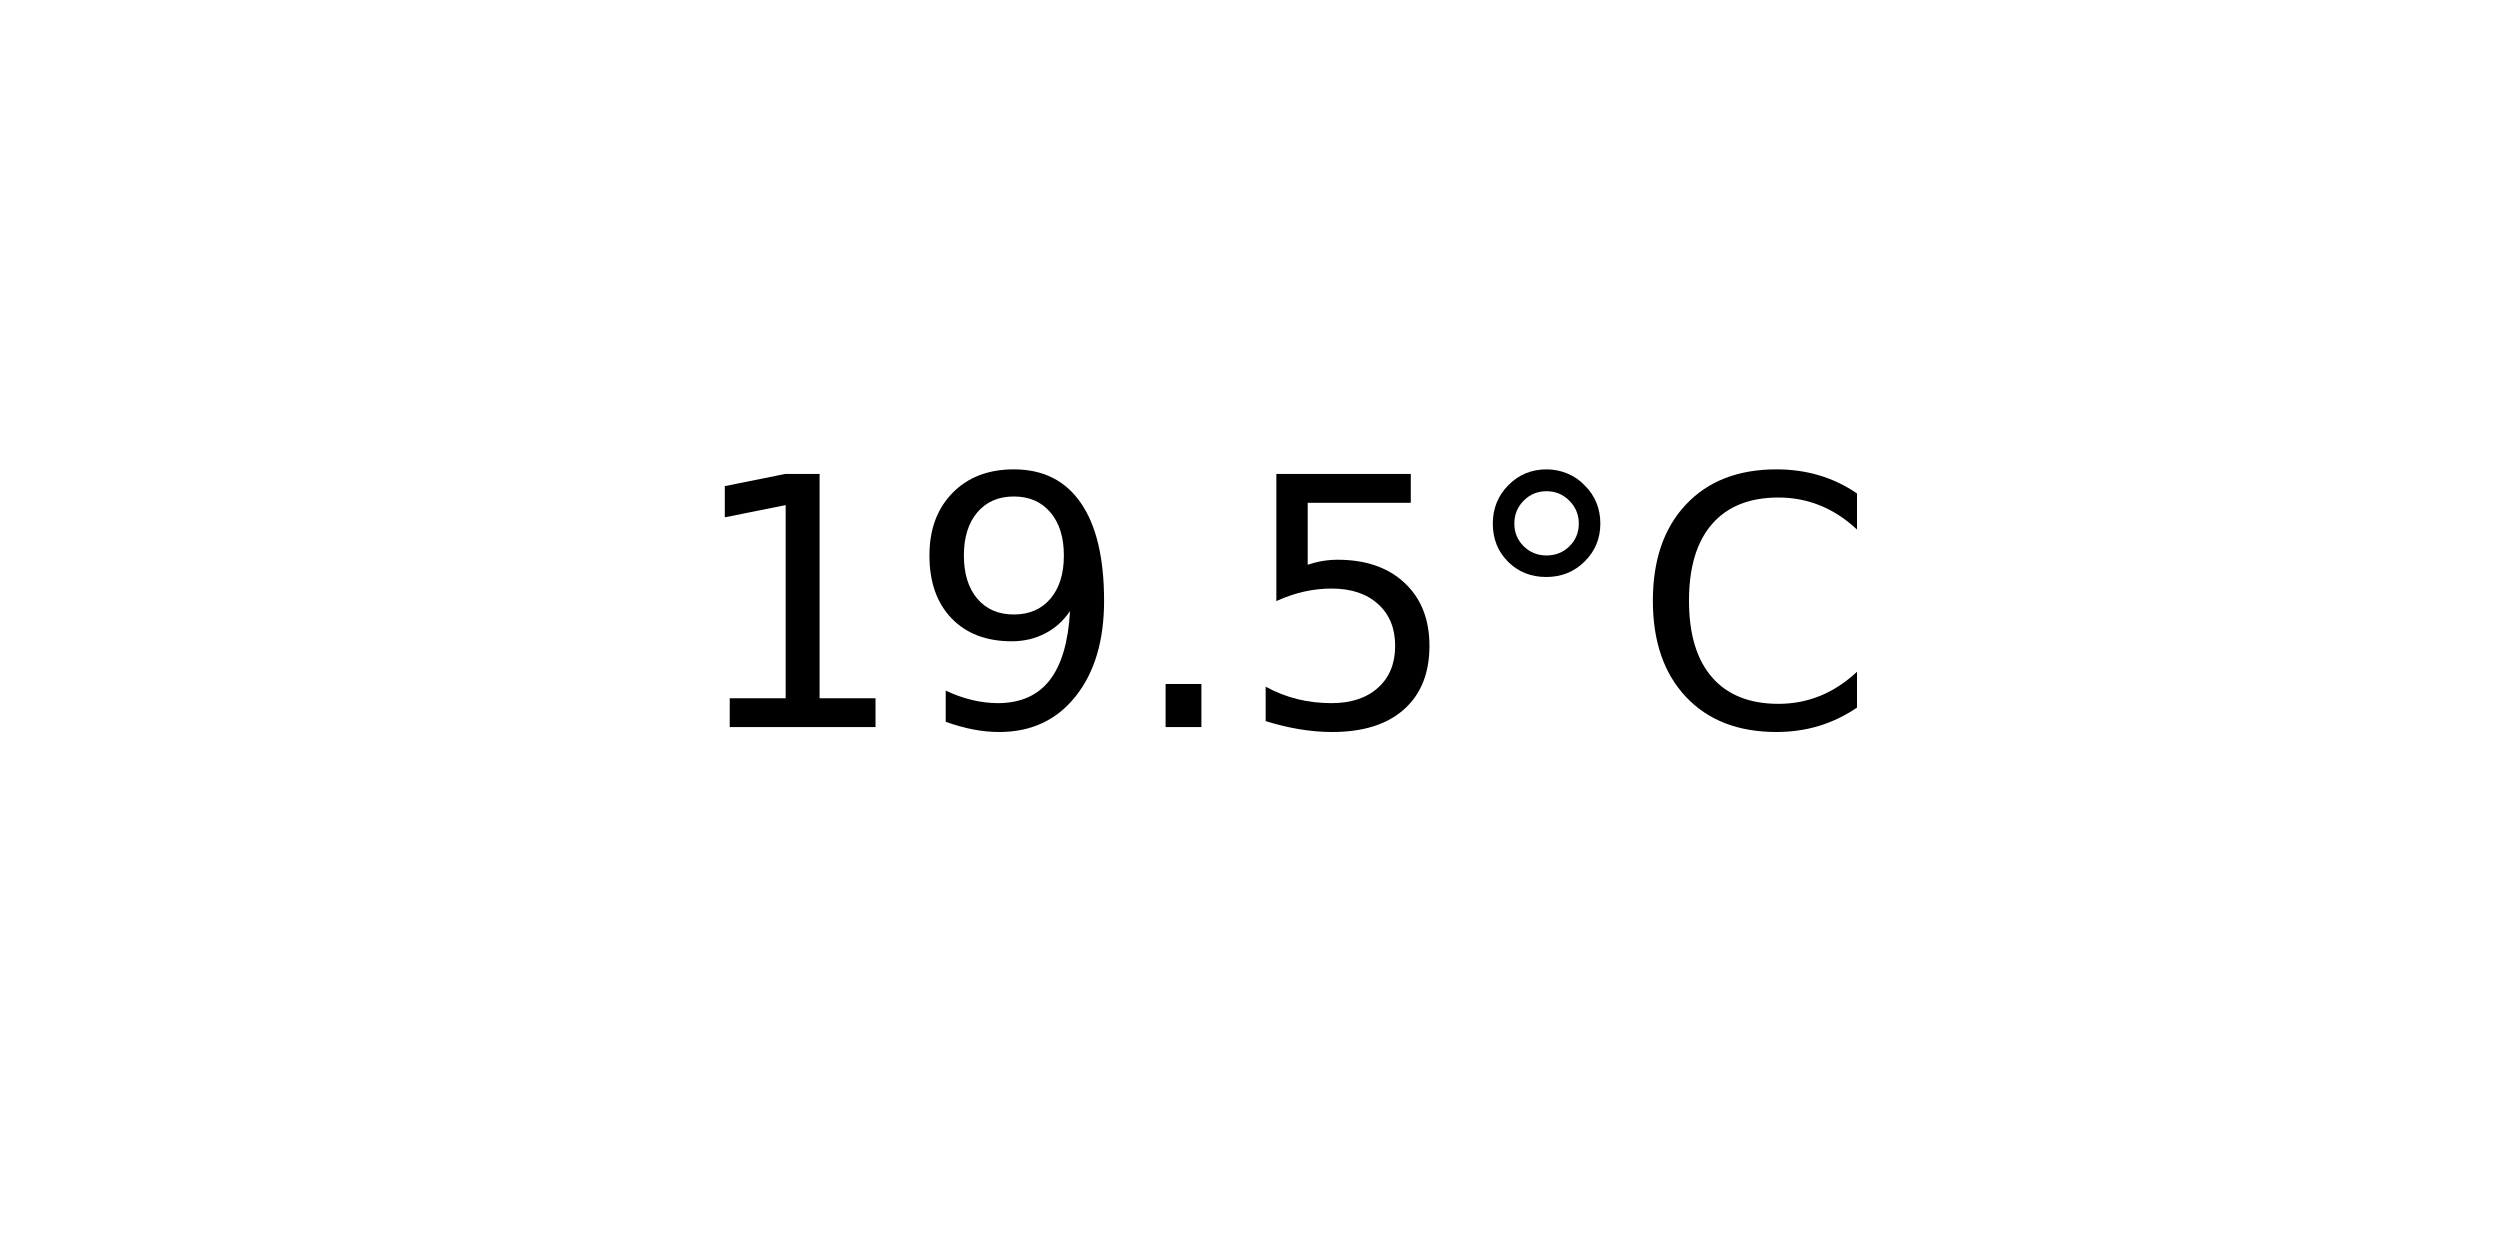
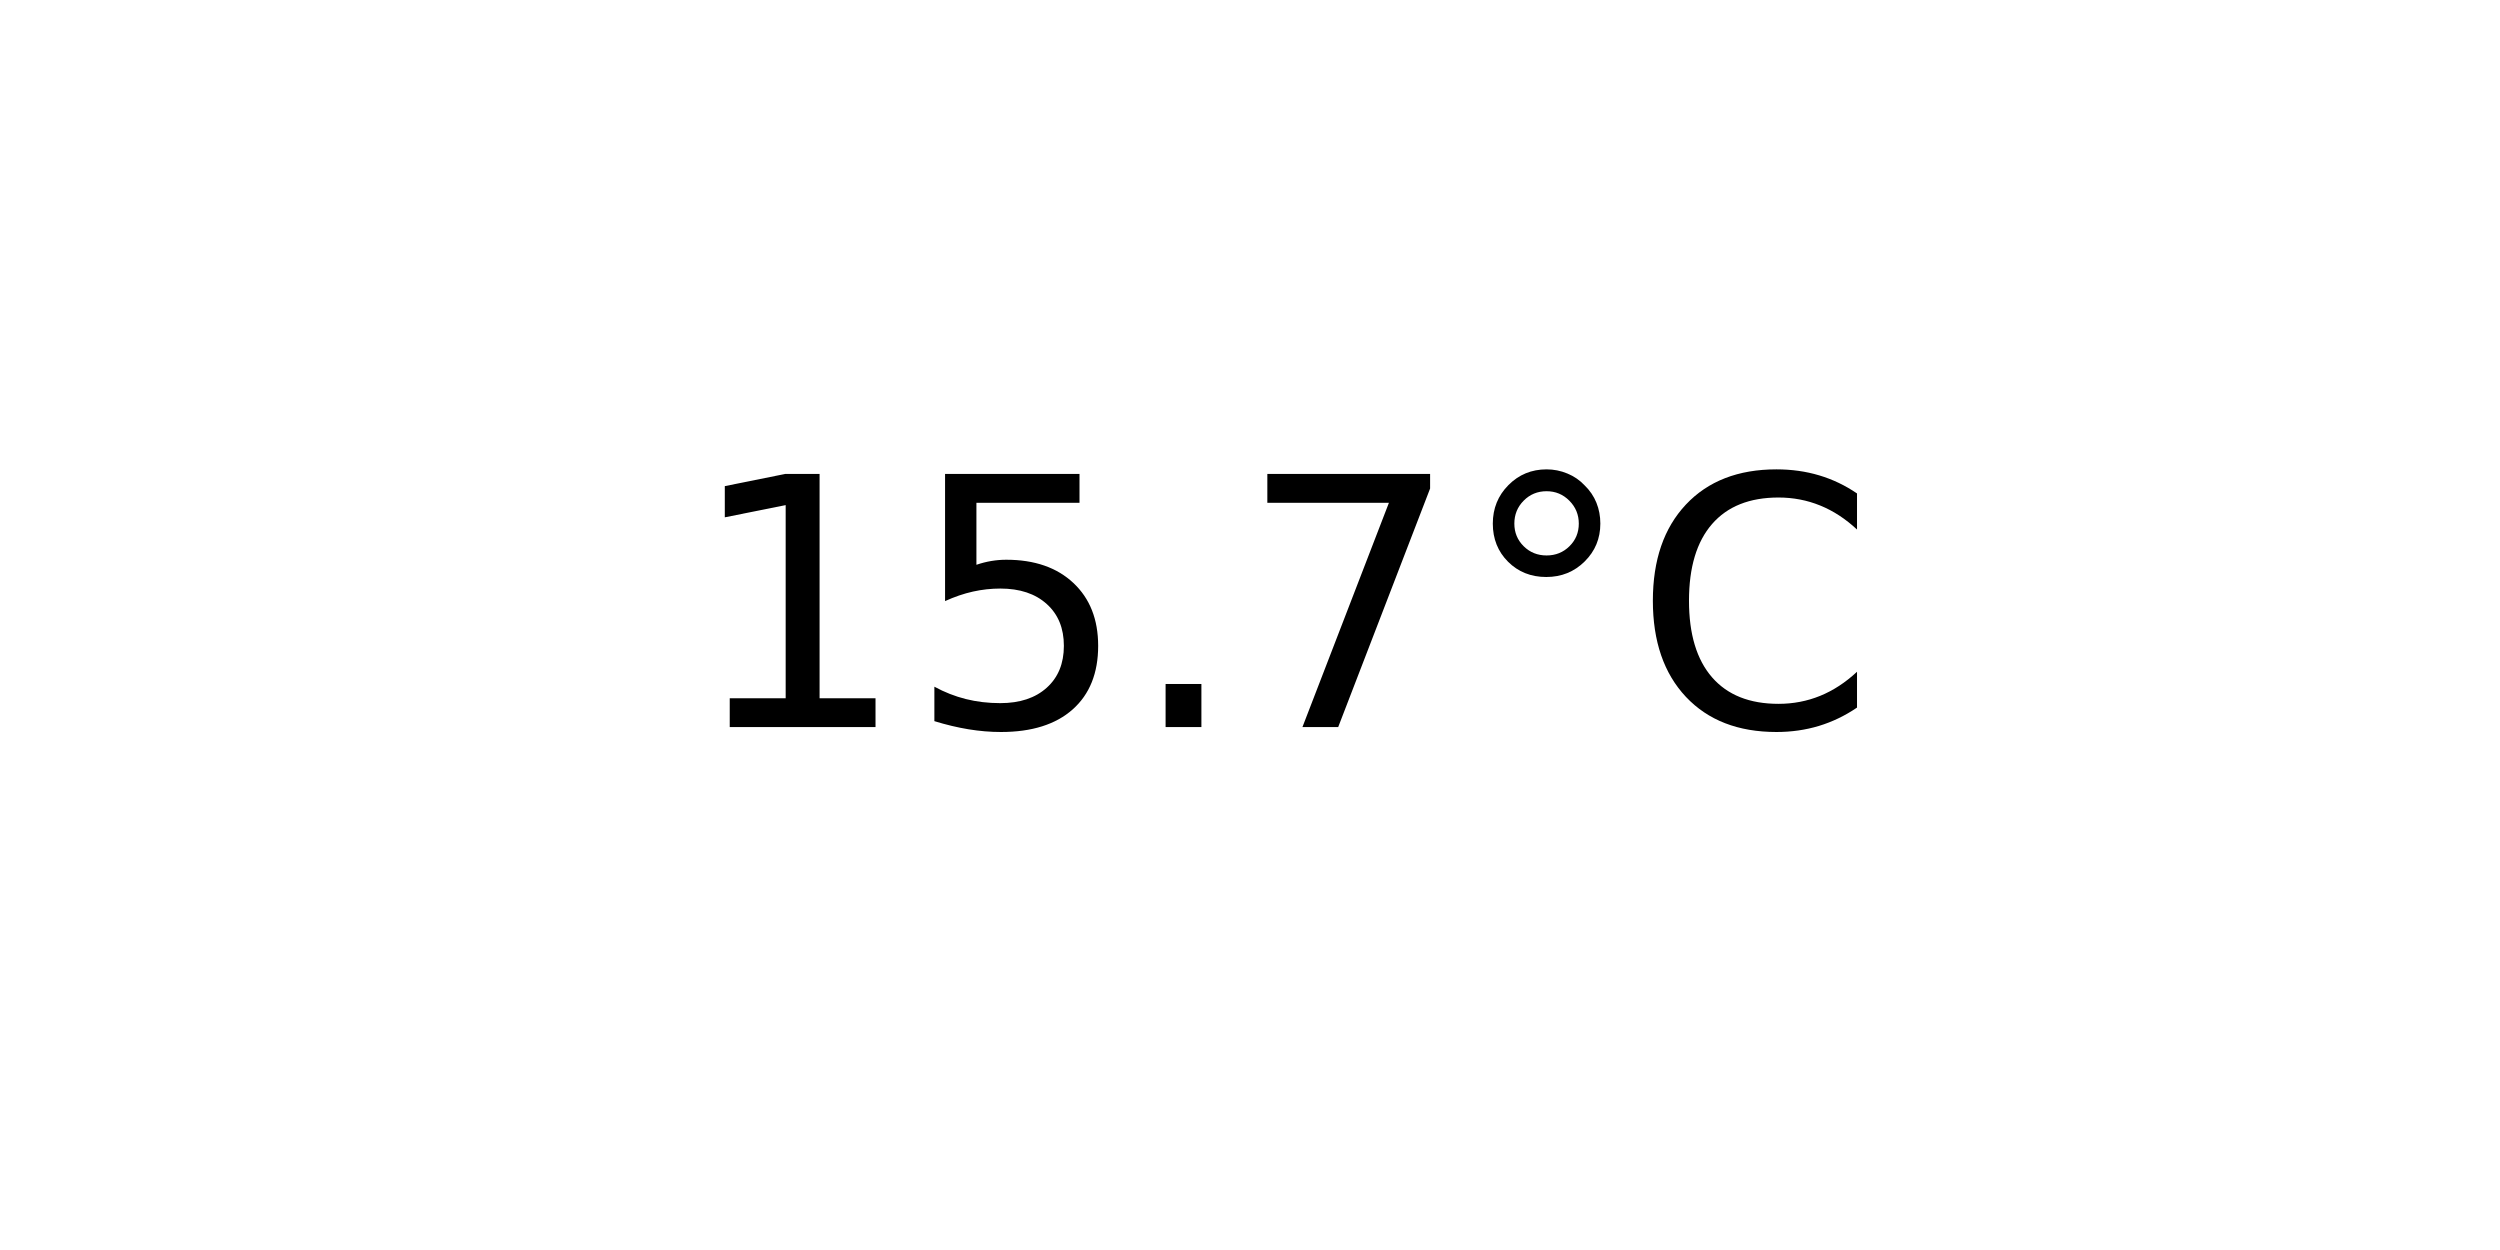
<svg xmlns="http://www.w3.org/2000/svg" xmlns:xlink="http://www.w3.org/1999/xlink" width="72pt" height="36pt" viewBox="0 0 72 36" version="1.1">
  <defs>
    <style type="text/css">*{stroke-linejoin: round; stroke-linecap: butt}</style>
  </defs>
  <g id="figure_1">
    <g id="axes_1">
      <g id="text_1">
        <g transform="translate(19.77578 20.93937) scale(0.1 -0.1)">
          <defs>
            <path id="DejaVuSans-31" d="M 794 531  L 1825 531  L 1825 4091  L 703 3866  L 703 4441  L 1819 4666  L 2450 4666  L 2450 531  L 3481 531  L 3481 0  L 794 0  L 794 531  z " transform="scale(0.015625)" />
-             <path id="DejaVuSans-39" d="M 703 97  L 703 672  Q 941 559 1184 500  Q 1428 441 1663 441  Q 2288 441 2617 861  Q 2947 1281 2994 2138  Q 2813 1869 2534 1725  Q 2256 1581 1919 1581  Q 1219 1581 811 2004  Q 403 2428 403 3163  Q 403 3881 828 4315  Q 1253 4750 1959 4750  Q 2769 4750 3195 4129  Q 3622 3509 3622 2328  Q 3622 1225 3098 567  Q 2575 -91 1691 -91  Q 1453 -91 1209 -44  Q 966 3 703 97  z M 1959 2075  Q 2384 2075 2632 2365  Q 2881 2656 2881 3163  Q 2881 3666 2632 3958  Q 2384 4250 1959 4250  Q 1534 4250 1286 3958  Q 1038 3666 1038 3163  Q 1038 2656 1286 2365  Q 1534 2075 1959 2075  z " transform="scale(0.015625)" />
+             <path id="DejaVuSans-35" d="M 691 4666  L 3169 4666  L 3169 4134  L 1269 4134  L 1269 2991  Q 1406 3038 1543 3061  Q 1681 3084 1819 3084  Q 2600 3084 3056 2656  Q 3513 2228 3513 1497  Q 3513 744 3044 326  Q 2575 -91 1722 -91  Q 1428 -91 1123 -41  Q 819 9 494 109  L 494 744  Q 775 591 1075 516  Q 1375 441 1709 441  Q 2250 441 2565 725  Q 2881 1009 2881 1497  Q 2881 1984 2565 2268  Q 2250 2553 1709 2553  Q 1456 2553 1204 2497  Q 953 2441 691 2322  L 691 4666  z " transform="scale(0.015625)" />
            <path id="DejaVuSans-2e" d="M 684 794  L 1344 794  L 1344 0  L 684 0  L 684 794  z " transform="scale(0.015625)" />
-             <path id="DejaVuSans-35" d="M 691 4666  L 3169 4666  L 3169 4134  L 1269 4134  L 1269 2991  Q 1406 3038 1543 3061  Q 1681 3084 1819 3084  Q 2600 3084 3056 2656  Q 3513 2228 3513 1497  Q 3513 744 3044 326  Q 2575 -91 1722 -91  Q 1428 -91 1123 -41  Q 819 9 494 109  L 494 744  Q 775 591 1075 516  Q 1375 441 1709 441  Q 2250 441 2565 725  Q 2881 1009 2881 1497  Q 2881 1984 2565 2268  Q 2250 2553 1709 2553  Q 1456 2553 1204 2497  Q 953 2441 691 2322  L 691 4666  z " transform="scale(0.015625)" />
+             <path id="DejaVuSans-37" d="M 525 4666  L 3525 4666  L 3525 4397  L 1831 0  L 1172 0  L 2766 4134  L 525 4134  L 525 4666  z " transform="scale(0.015625)" />
            <path id="DejaVuSans-b0" d="M 1600 4347  Q 1350 4347 1178 4173  Q 1006 4000 1006 3750  Q 1006 3503 1178 3333  Q 1350 3163 1600 3163  Q 1850 3163 2022 3333  Q 2194 3503 2194 3750  Q 2194 3997 2020 4172  Q 1847 4347 1600 4347  z M 1600 4750  Q 1800 4750 1984 4673  Q 2169 4597 2303 4453  Q 2447 4313 2519 4134  Q 2591 3956 2591 3750  Q 2591 3338 2302 3052  Q 2013 2766 1594 2766  Q 1172 2766 890 3047  Q 609 3328 609 3750  Q 609 4169 896 4459  Q 1184 4750 1600 4750  z " transform="scale(0.015625)" />
            <path id="DejaVuSans-43" d="M 4122 4306  L 4122 3641  Q 3803 3938 3442 4084  Q 3081 4231 2675 4231  Q 1875 4231 1450 3742  Q 1025 3253 1025 2328  Q 1025 1406 1450 917  Q 1875 428 2675 428  Q 3081 428 3442 575  Q 3803 722 4122 1019  L 4122 359  Q 3791 134 3420 21  Q 3050 -91 2638 -91  Q 1578 -91 968 557  Q 359 1206 359 2328  Q 359 3453 968 4101  Q 1578 4750 2638 4750  Q 3056 4750 3426 4639  Q 3797 4528 4122 4306  z " transform="scale(0.015625)" />
          </defs>
          <use xlink:href="#DejaVuSans-31" />
-           <use xlink:href="#DejaVuSans-39" x="63.623" />
+           <use xlink:href="#DejaVuSans-35" x="63.623" />
          <use xlink:href="#DejaVuSans-2e" x="127.246" />
-           <use xlink:href="#DejaVuSans-35" x="159.033" />
+           <use xlink:href="#DejaVuSans-37" x="159.033" />
          <use xlink:href="#DejaVuSans-b0" x="222.656" />
          <use xlink:href="#DejaVuSans-43" x="272.656" />
        </g>
      </g>
    </g>
  </g>
</svg>
